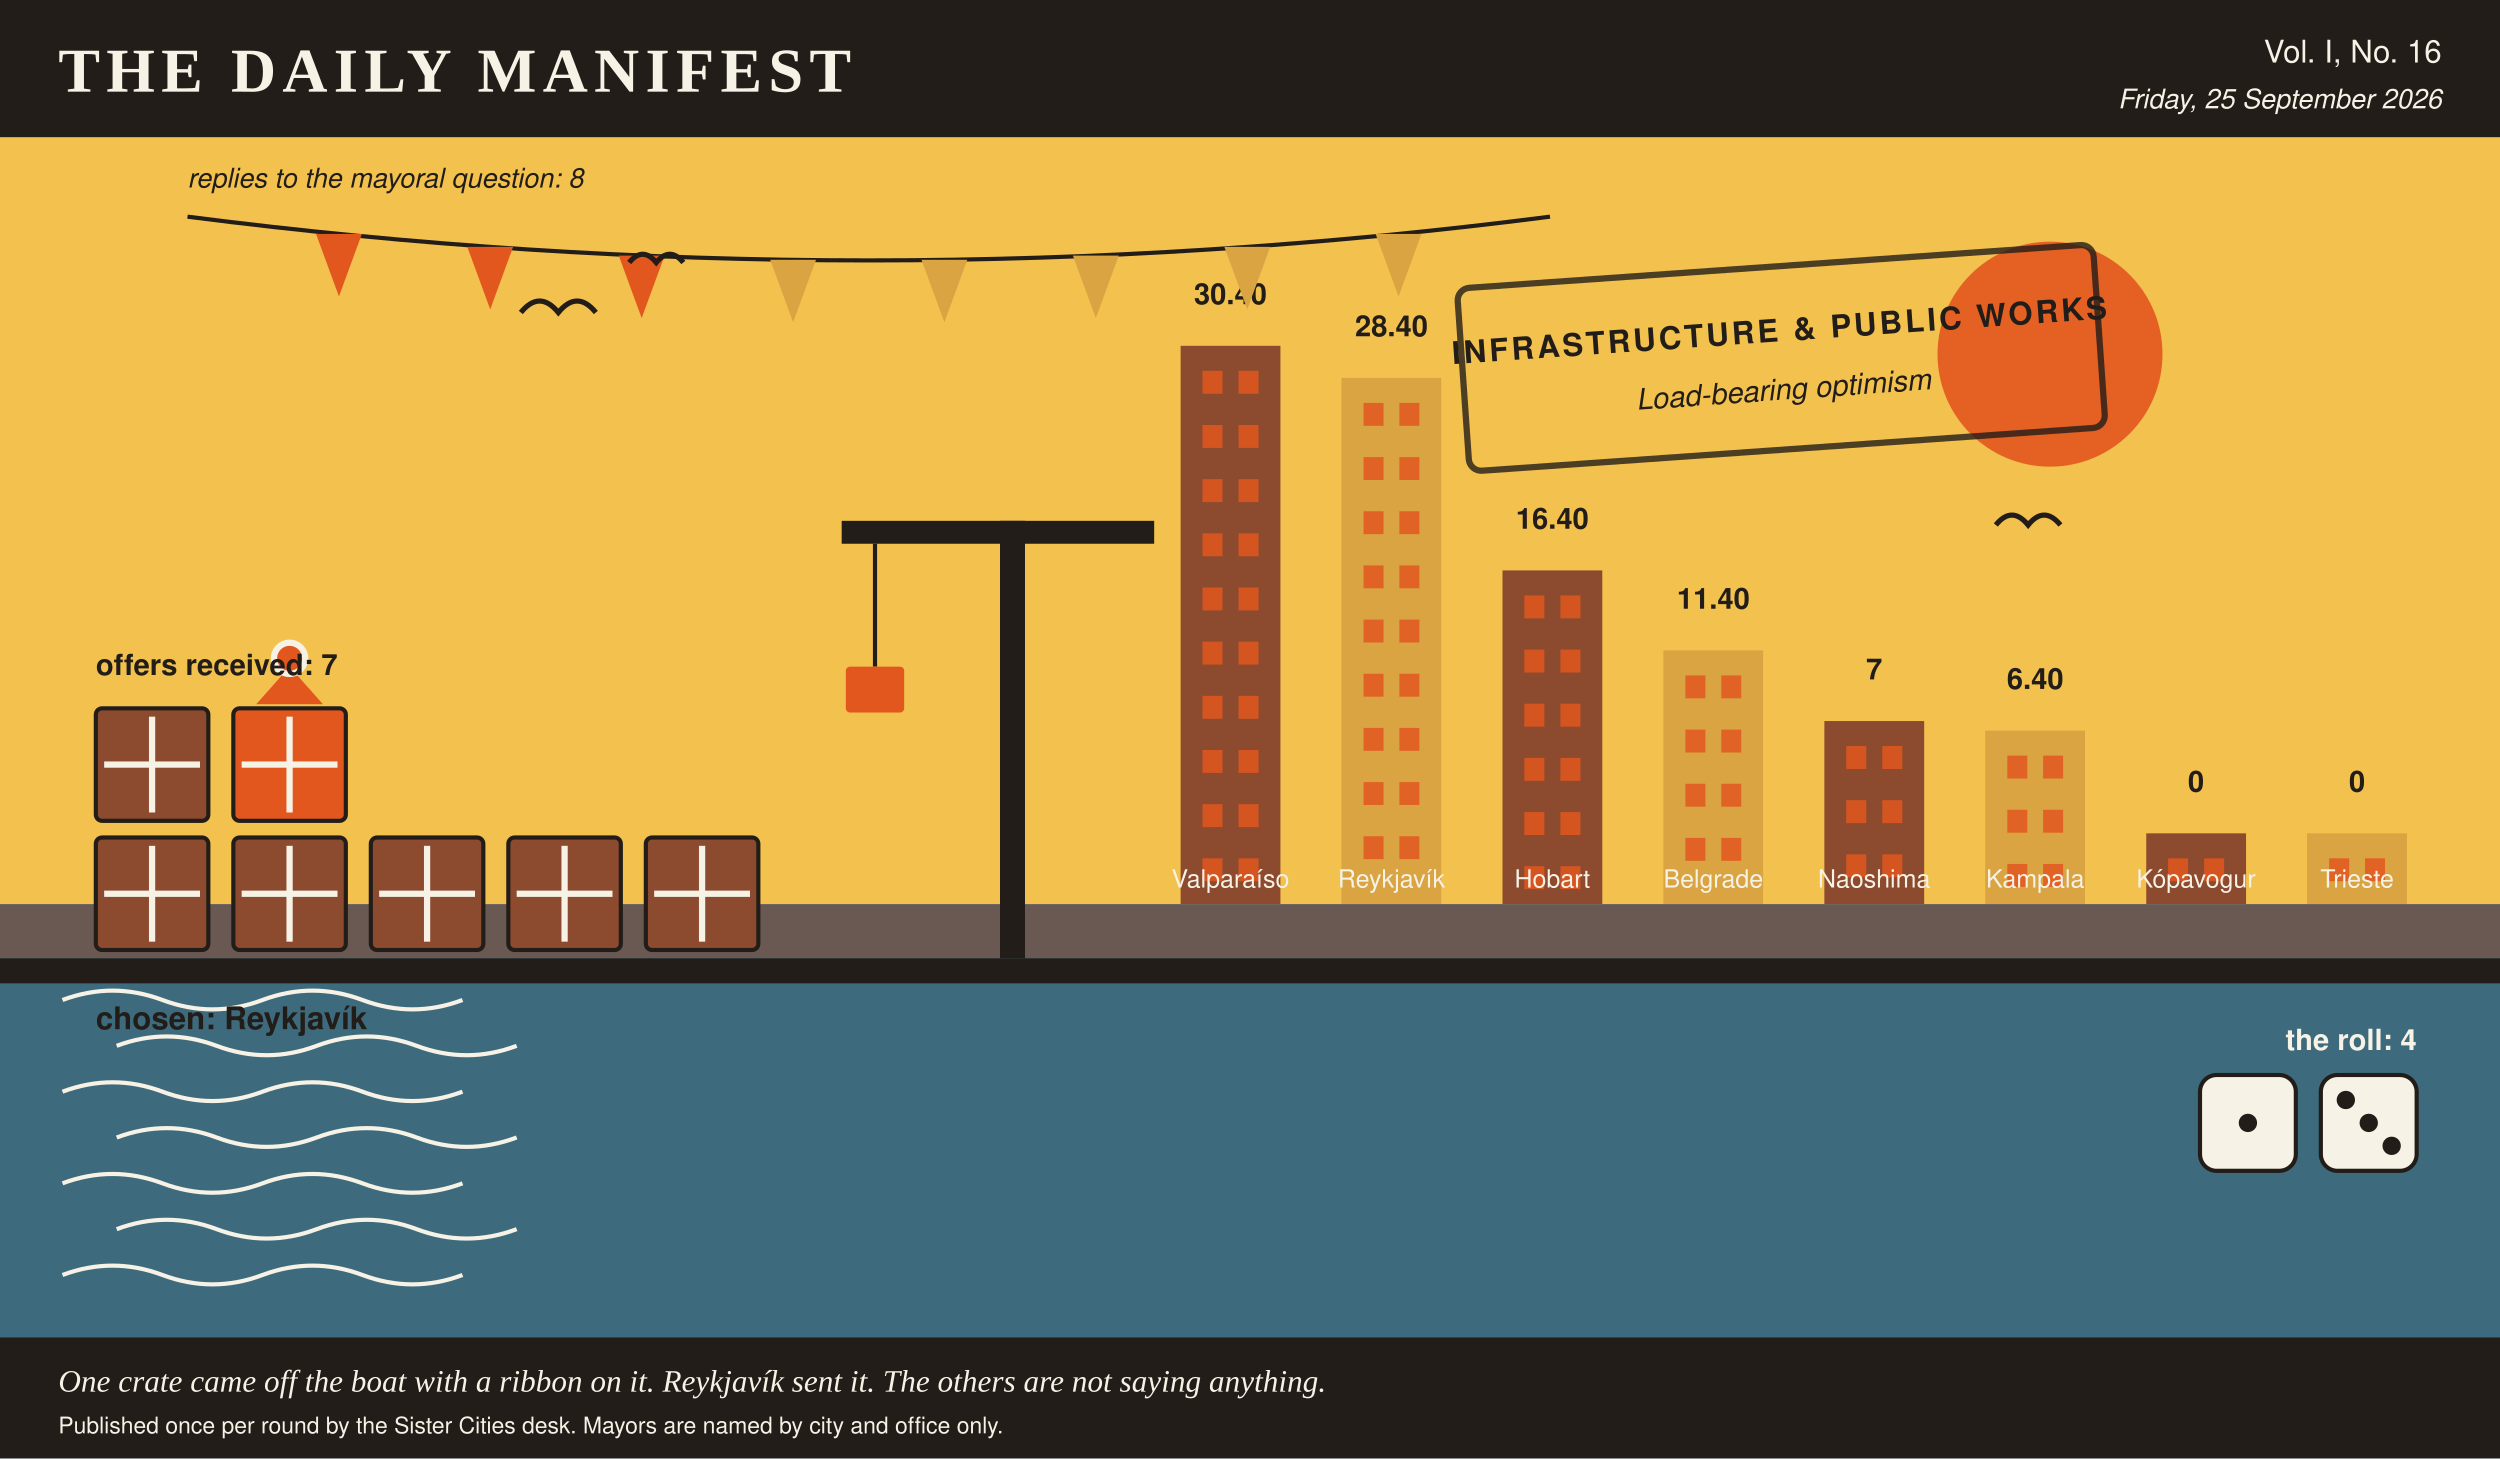
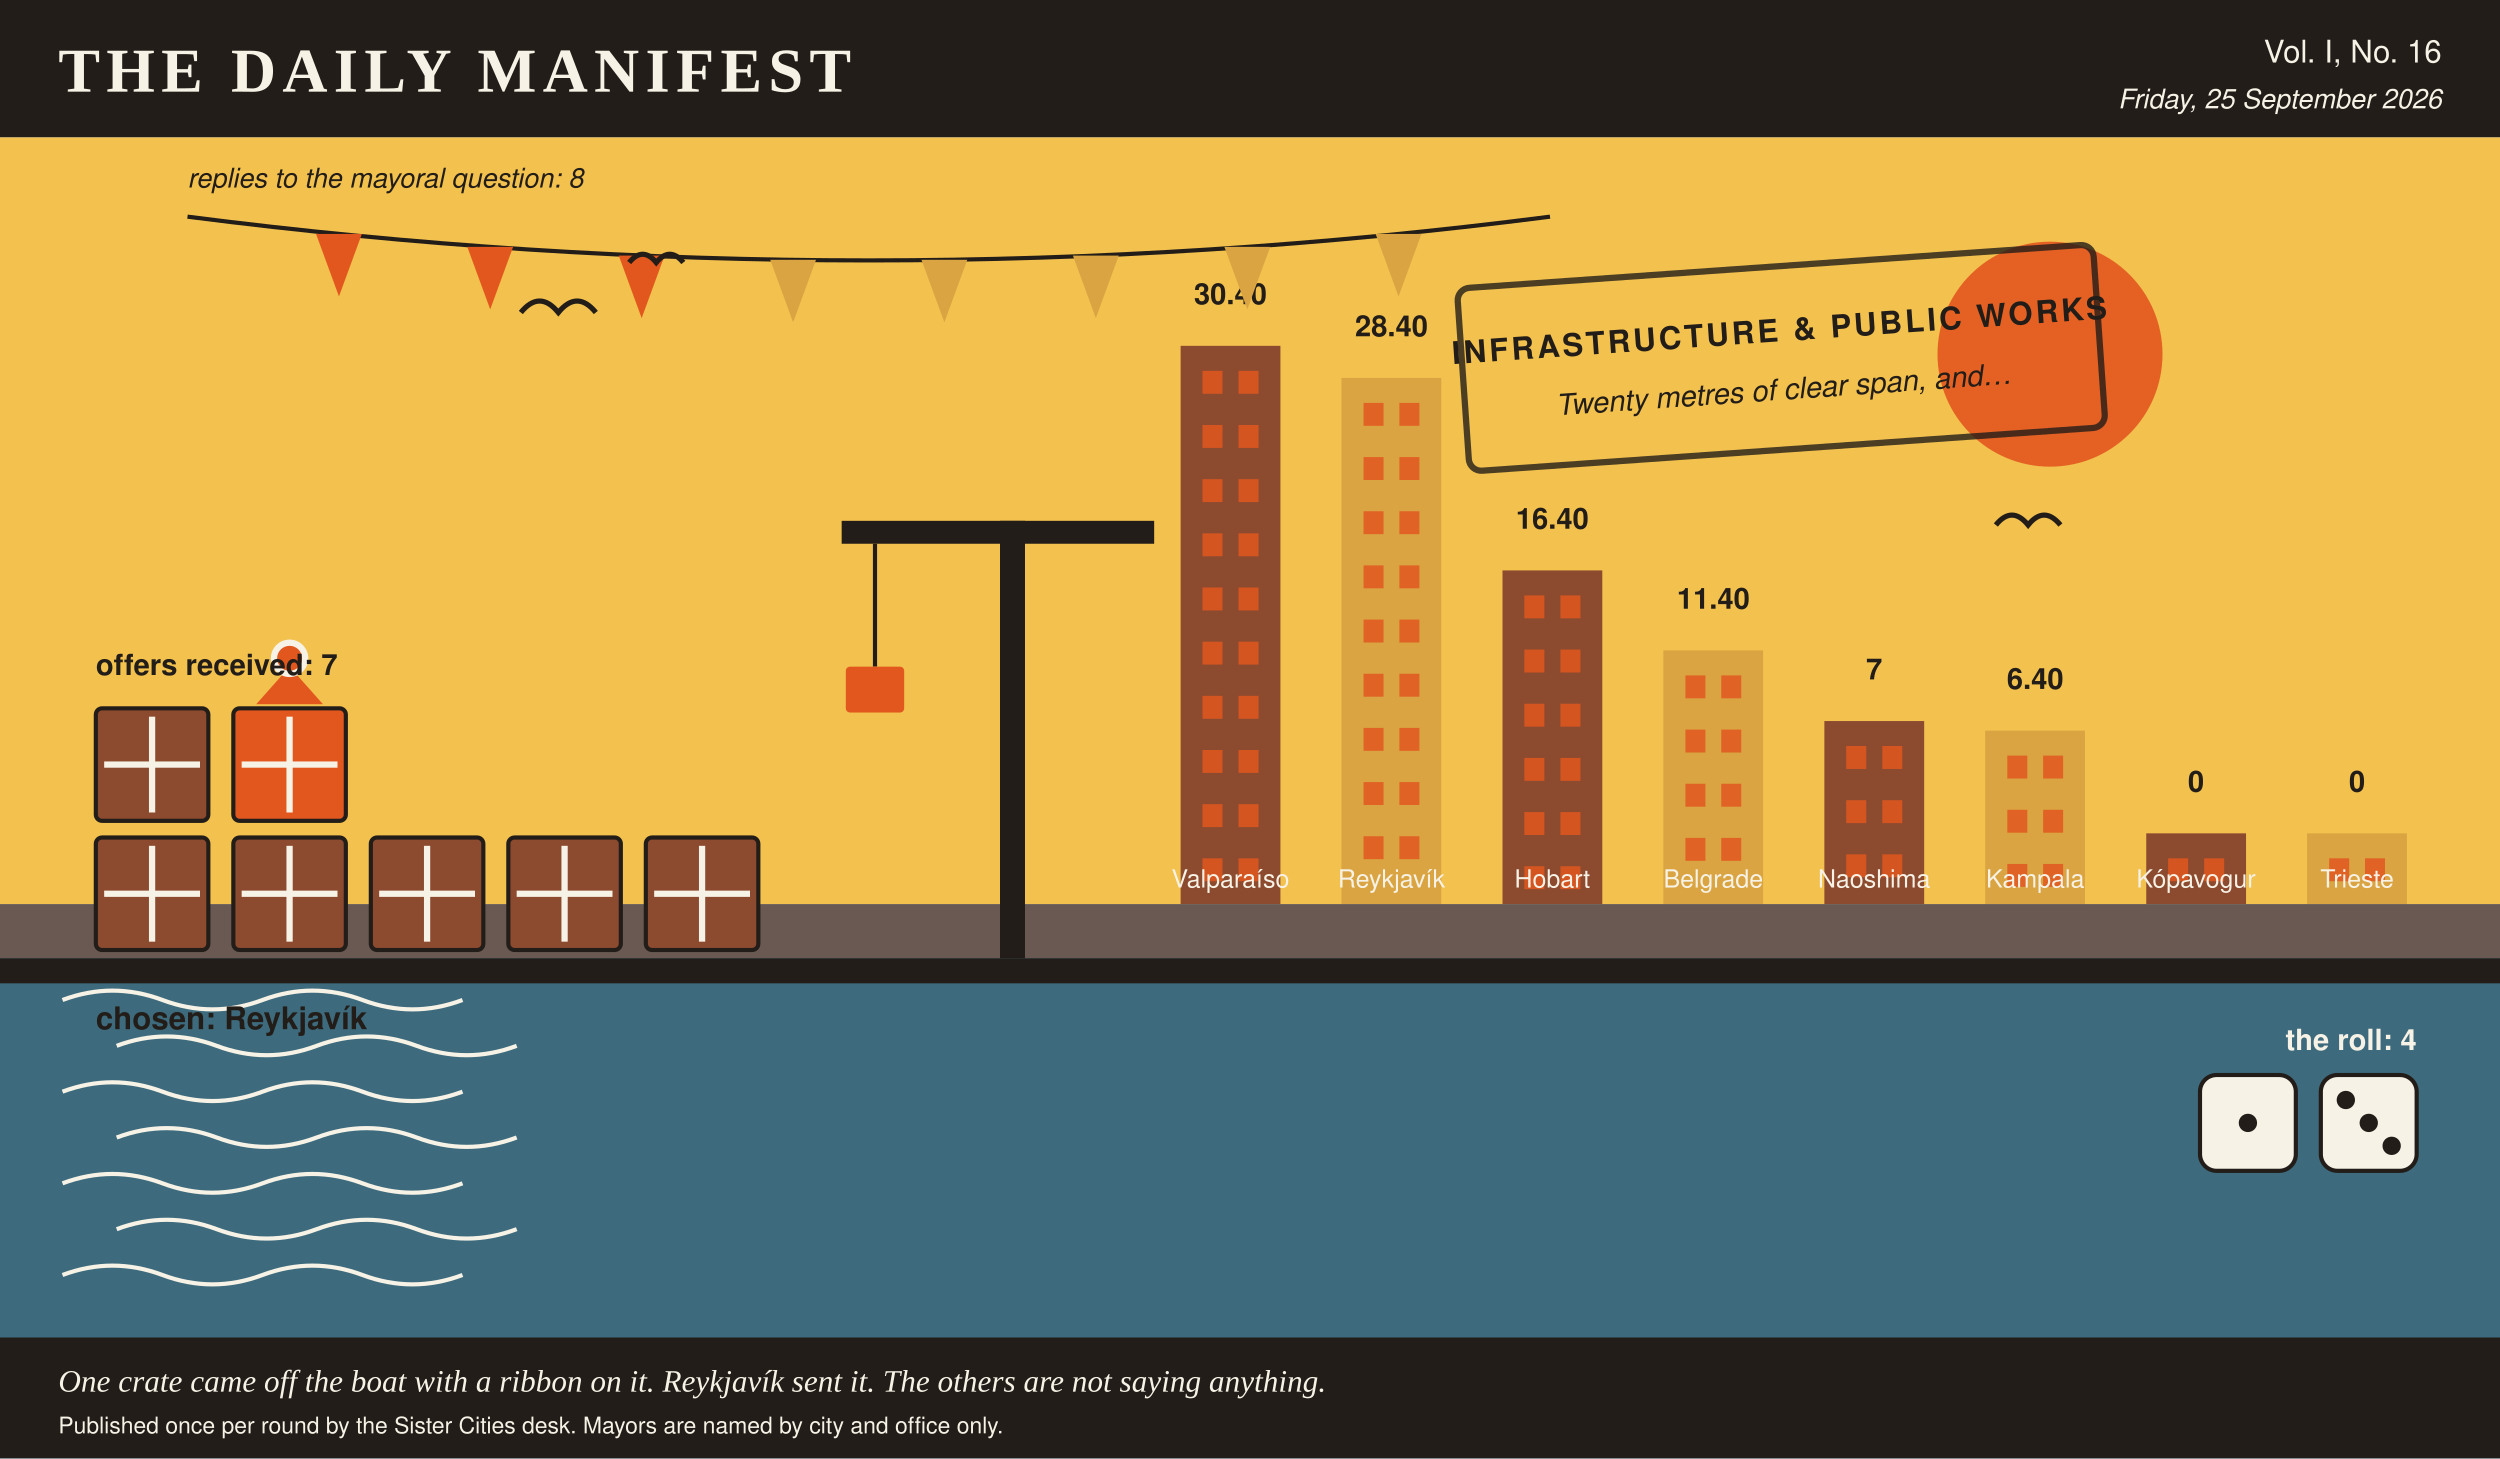
<svg xmlns="http://www.w3.org/2000/svg" viewBox="0 0 1200 700" width="1200" height="700" role="img" aria-label="A harbour scene in the Daily Manifest's colours, stamped infrastructure &amp; public works, 7 crates on the quay, 1 of them ribboned, dice showing 1 and 3, a skyline of 8 city towers ranked by profit, and 8 pennants overhead, one per reply.">
  <rect x="0.0" y="0.0" width="1200.0" height="700.0" rx="0" fill="#f7f2e6" />
  <rect x="0.0" y="0.0" width="1200.0" height="66.0" rx="0" fill="#221d18" />
  <text x="28.0" y="44.0" fill="#f7f2e6" font-family="Georgia, 'Times New Roman', serif" font-size="30" font-weight="bold" text-anchor="start" letter-spacing="3">THE DAILY MANIFEST</text>
  <text x="1172.0" y="30.0" fill="#f7f2e6" font-family="'Helvetica Neue', Helvetica, Arial, sans-serif" font-size="15" font-weight="normal" text-anchor="end">Vol. I, No. 16</text>
  <text x="1172.0" y="52.0" fill="#f7f2e6" font-family="'Helvetica Neue', Helvetica, Arial, sans-serif" font-size="13" font-weight="normal" text-anchor="end" font-style="italic">Friday, 25 September 2026</text>
  <rect x="0.0" y="66.0" width="1200.0" height="368.0" rx="0" fill="#f2c14e" />
  <circle cx="984.0" cy="170.0" r="54.0" fill="#e2571e" opacity="0.9" />
  <rect x="566.7" y="166.0" width="47.9" height="268.0" rx="0" fill="#8c4a2f" />
  <rect x="577.2" y="178.0" width="9.6" height="11.0" rx="0" fill="#e2571e" opacity="0.85" />
  <rect x="594.5" y="178.0" width="9.6" height="11.0" rx="0" fill="#e2571e" opacity="0.85" />
  <rect x="577.2" y="204.0" width="9.6" height="11.0" rx="0" fill="#e2571e" opacity="0.85" />
  <rect x="594.5" y="204.0" width="9.6" height="11.0" rx="0" fill="#e2571e" opacity="0.85" />
  <rect x="577.2" y="230.0" width="9.6" height="11.0" rx="0" fill="#e2571e" opacity="0.85" />
  <rect x="594.5" y="230.0" width="9.6" height="11.0" rx="0" fill="#e2571e" opacity="0.85" />
  <rect x="577.2" y="256.0" width="9.6" height="11.0" rx="0" fill="#e2571e" opacity="0.85" />
  <rect x="594.5" y="256.0" width="9.6" height="11.0" rx="0" fill="#e2571e" opacity="0.85" />
  <rect x="577.2" y="282.0" width="9.6" height="11.0" rx="0" fill="#e2571e" opacity="0.85" />
  <rect x="594.5" y="282.0" width="9.6" height="11.0" rx="0" fill="#e2571e" opacity="0.85" />
  <rect x="577.2" y="308.0" width="9.6" height="11.0" rx="0" fill="#e2571e" opacity="0.85" />
  <rect x="594.5" y="308.0" width="9.6" height="11.0" rx="0" fill="#e2571e" opacity="0.85" />
  <rect x="577.2" y="334.0" width="9.6" height="11.0" rx="0" fill="#e2571e" opacity="0.85" />
  <rect x="594.5" y="334.0" width="9.6" height="11.0" rx="0" fill="#e2571e" opacity="0.85" />
  <rect x="577.2" y="360.0" width="9.6" height="11.0" rx="0" fill="#e2571e" opacity="0.85" />
  <rect x="594.5" y="360.0" width="9.6" height="11.0" rx="0" fill="#e2571e" opacity="0.85" />
  <rect x="577.2" y="386.0" width="9.6" height="11.0" rx="0" fill="#e2571e" opacity="0.85" />
  <rect x="594.5" y="386.0" width="9.6" height="11.0" rx="0" fill="#e2571e" opacity="0.85" />
  <rect x="577.2" y="412.0" width="9.6" height="11.0" rx="0" fill="#e2571e" opacity="0.85" />
  <rect x="594.5" y="412.0" width="9.6" height="11.0" rx="0" fill="#e2571e" opacity="0.85" />
  <text x="590.6" y="146.0" fill="#221d18" font-family="'Helvetica Neue', Helvetica, Arial, sans-serif" font-size="14" font-weight="bold" text-anchor="middle">30.40</text>
  <text x="590.6" y="426.0" fill="#f7f2e6" font-family="'Helvetica Neue', Helvetica, Arial, sans-serif" font-size="12" font-weight="normal" text-anchor="middle">Valparaíso</text>
  <rect x="643.9" y="181.4" width="47.9" height="252.6" rx="0" fill="#d9a441" />
  <rect x="654.5" y="193.4" width="9.6" height="11.0" rx="0" fill="#e2571e" opacity="0.85" />
  <rect x="671.7" y="193.4" width="9.6" height="11.0" rx="0" fill="#e2571e" opacity="0.85" />
  <rect x="654.5" y="219.4" width="9.6" height="11.0" rx="0" fill="#e2571e" opacity="0.85" />
  <rect x="671.7" y="219.4" width="9.6" height="11.0" rx="0" fill="#e2571e" opacity="0.85" />
  <rect x="654.5" y="245.4" width="9.6" height="11.0" rx="0" fill="#e2571e" opacity="0.85" />
  <rect x="671.7" y="245.4" width="9.6" height="11.0" rx="0" fill="#e2571e" opacity="0.85" />
  <rect x="654.5" y="271.4" width="9.6" height="11.0" rx="0" fill="#e2571e" opacity="0.85" />
  <rect x="671.7" y="271.4" width="9.6" height="11.0" rx="0" fill="#e2571e" opacity="0.85" />
  <rect x="654.5" y="297.4" width="9.6" height="11.0" rx="0" fill="#e2571e" opacity="0.85" />
  <rect x="671.7" y="297.4" width="9.6" height="11.0" rx="0" fill="#e2571e" opacity="0.85" />
  <rect x="654.5" y="323.4" width="9.6" height="11.0" rx="0" fill="#e2571e" opacity="0.85" />
  <rect x="671.7" y="323.4" width="9.6" height="11.0" rx="0" fill="#e2571e" opacity="0.85" />
  <rect x="654.5" y="349.4" width="9.6" height="11.0" rx="0" fill="#e2571e" opacity="0.85" />
  <rect x="671.7" y="349.4" width="9.6" height="11.0" rx="0" fill="#e2571e" opacity="0.85" />
  <rect x="654.5" y="375.4" width="9.6" height="11.0" rx="0" fill="#e2571e" opacity="0.85" />
  <rect x="671.7" y="375.4" width="9.6" height="11.0" rx="0" fill="#e2571e" opacity="0.85" />
  <rect x="654.5" y="401.4" width="9.6" height="11.0" rx="0" fill="#e2571e" opacity="0.85" />
  <rect x="671.7" y="401.4" width="9.6" height="11.0" rx="0" fill="#e2571e" opacity="0.85" />
  <text x="667.9" y="161.4" fill="#221d18" font-family="'Helvetica Neue', Helvetica, Arial, sans-serif" font-size="14" font-weight="bold" text-anchor="middle">28.40</text>
  <text x="667.9" y="426.0" fill="#f7f2e6" font-family="'Helvetica Neue', Helvetica, Arial, sans-serif" font-size="12" font-weight="normal" text-anchor="middle">Reykjavík</text>
  <rect x="721.2" y="273.8" width="47.9" height="160.2" rx="0" fill="#8c4a2f" />
  <rect x="731.7" y="285.8" width="9.6" height="11.0" rx="0" fill="#e2571e" opacity="0.85" />
  <rect x="749.0" y="285.8" width="9.6" height="11.0" rx="0" fill="#e2571e" opacity="0.85" />
  <rect x="731.7" y="311.8" width="9.6" height="11.0" rx="0" fill="#e2571e" opacity="0.85" />
  <rect x="749.0" y="311.8" width="9.6" height="11.0" rx="0" fill="#e2571e" opacity="0.85" />
  <rect x="731.7" y="337.8" width="9.6" height="11.0" rx="0" fill="#e2571e" opacity="0.85" />
  <rect x="749.0" y="337.8" width="9.6" height="11.0" rx="0" fill="#e2571e" opacity="0.85" />
  <rect x="731.7" y="363.8" width="9.6" height="11.0" rx="0" fill="#e2571e" opacity="0.85" />
  <rect x="749.0" y="363.8" width="9.6" height="11.0" rx="0" fill="#e2571e" opacity="0.85" />
  <rect x="731.7" y="389.8" width="9.6" height="11.0" rx="0" fill="#e2571e" opacity="0.85" />
  <rect x="749.0" y="389.8" width="9.6" height="11.0" rx="0" fill="#e2571e" opacity="0.85" />
  <rect x="731.7" y="415.8" width="9.6" height="11.0" rx="0" fill="#e2571e" opacity="0.85" />
  <rect x="749.0" y="415.8" width="9.6" height="11.0" rx="0" fill="#e2571e" opacity="0.85" />
  <text x="745.1" y="253.8" fill="#221d18" font-family="'Helvetica Neue', Helvetica, Arial, sans-serif" font-size="14" font-weight="bold" text-anchor="middle">16.40</text>
  <text x="745.1" y="426.0" fill="#f7f2e6" font-family="'Helvetica Neue', Helvetica, Arial, sans-serif" font-size="12" font-weight="normal" text-anchor="middle">Hobart</text>
  <rect x="798.4" y="312.2" width="47.9" height="121.8" rx="0" fill="#d9a441" />
  <rect x="809.0" y="324.2" width="9.6" height="11.0" rx="0" fill="#e2571e" opacity="0.85" />
  <rect x="826.2" y="324.2" width="9.6" height="11.0" rx="0" fill="#e2571e" opacity="0.85" />
  <rect x="809.0" y="350.2" width="9.6" height="11.0" rx="0" fill="#e2571e" opacity="0.85" />
  <rect x="826.2" y="350.2" width="9.6" height="11.0" rx="0" fill="#e2571e" opacity="0.85" />
  <rect x="809.0" y="376.2" width="9.6" height="11.0" rx="0" fill="#e2571e" opacity="0.85" />
  <rect x="826.2" y="376.2" width="9.6" height="11.0" rx="0" fill="#e2571e" opacity="0.85" />
  <rect x="809.0" y="402.2" width="9.6" height="11.0" rx="0" fill="#e2571e" opacity="0.85" />
  <rect x="826.2" y="402.2" width="9.6" height="11.0" rx="0" fill="#e2571e" opacity="0.85" />
  <text x="822.4" y="292.2" fill="#221d18" font-family="'Helvetica Neue', Helvetica, Arial, sans-serif" font-size="14" font-weight="bold" text-anchor="middle">11.40</text>
  <text x="822.4" y="426.0" fill="#f7f2e6" font-family="'Helvetica Neue', Helvetica, Arial, sans-serif" font-size="12" font-weight="normal" text-anchor="middle">Belgrade</text>
  <rect x="875.7" y="346.1" width="47.9" height="87.9" rx="0" fill="#8c4a2f" />
  <rect x="886.2" y="358.1" width="9.6" height="11.0" rx="0" fill="#e2571e" opacity="0.85" />
  <rect x="903.5" y="358.1" width="9.6" height="11.0" rx="0" fill="#e2571e" opacity="0.85" />
  <rect x="886.2" y="384.1" width="9.6" height="11.0" rx="0" fill="#e2571e" opacity="0.85" />
  <rect x="903.5" y="384.1" width="9.6" height="11.0" rx="0" fill="#e2571e" opacity="0.85" />
  <rect x="886.2" y="410.1" width="9.6" height="11.0" rx="0" fill="#e2571e" opacity="0.85" />
  <rect x="903.5" y="410.1" width="9.6" height="11.0" rx="0" fill="#e2571e" opacity="0.85" />
  <text x="899.6" y="326.1" fill="#221d18" font-family="'Helvetica Neue', Helvetica, Arial, sans-serif" font-size="14" font-weight="bold" text-anchor="middle">7</text>
  <text x="899.6" y="426.0" fill="#f7f2e6" font-family="'Helvetica Neue', Helvetica, Arial, sans-serif" font-size="12" font-weight="normal" text-anchor="middle">Naoshima</text>
  <rect x="952.9" y="350.7" width="47.9" height="83.3" rx="0" fill="#d9a441" />
  <rect x="963.5" y="362.7" width="9.6" height="11.0" rx="0" fill="#e2571e" opacity="0.85" />
  <rect x="980.7" y="362.7" width="9.6" height="11.0" rx="0" fill="#e2571e" opacity="0.85" />
  <rect x="963.5" y="388.7" width="9.6" height="11.0" rx="0" fill="#e2571e" opacity="0.85" />
  <rect x="980.7" y="388.7" width="9.6" height="11.0" rx="0" fill="#e2571e" opacity="0.85" />
  <rect x="963.5" y="414.7" width="9.6" height="11.0" rx="0" fill="#e2571e" opacity="0.85" />
  <rect x="980.7" y="414.7" width="9.6" height="11.0" rx="0" fill="#e2571e" opacity="0.85" />
  <text x="976.9" y="330.7" fill="#221d18" font-family="'Helvetica Neue', Helvetica, Arial, sans-serif" font-size="14" font-weight="bold" text-anchor="middle">6.40</text>
  <text x="976.9" y="426.0" fill="#f7f2e6" font-family="'Helvetica Neue', Helvetica, Arial, sans-serif" font-size="12" font-weight="normal" text-anchor="middle">Kampala</text>
  <rect x="1030.2" y="400.0" width="47.9" height="34.0" rx="0" fill="#8c4a2f" />
  <rect x="1040.7" y="412.0" width="9.6" height="11.0" rx="0" fill="#e2571e" opacity="0.85" />
  <rect x="1058.0" y="412.0" width="9.6" height="11.0" rx="0" fill="#e2571e" opacity="0.85" />
  <text x="1054.1" y="380.0" fill="#221d18" font-family="'Helvetica Neue', Helvetica, Arial, sans-serif" font-size="14" font-weight="bold" text-anchor="middle">0</text>
  <text x="1054.1" y="426.0" fill="#f7f2e6" font-family="'Helvetica Neue', Helvetica, Arial, sans-serif" font-size="12" font-weight="normal" text-anchor="middle">Kópavogur</text>
  <rect x="1107.4" y="400.0" width="47.9" height="34.0" rx="0" fill="#d9a441" />
  <rect x="1118.0" y="412.0" width="9.6" height="11.0" rx="0" fill="#e2571e" opacity="0.85" />
  <rect x="1135.2" y="412.0" width="9.6" height="11.0" rx="0" fill="#e2571e" opacity="0.85" />
  <text x="1131.4" y="380.0" fill="#221d18" font-family="'Helvetica Neue', Helvetica, Arial, sans-serif" font-size="14" font-weight="bold" text-anchor="middle">0</text>
  <text x="1131.4" y="426.0" fill="#f7f2e6" font-family="'Helvetica Neue', Helvetica, Arial, sans-serif" font-size="12" font-weight="normal" text-anchor="middle">Trieste</text>
  <rect x="0.0" y="434.0" width="1200.0" height="266.0" rx="0" fill="#3d6b7d" />
  <rect x="0.0" y="434.0" width="1200.0" height="26.0" rx="0" fill="#8c4a2f" opacity="0.55" />
  <path d="M 30 480 q 24 -9 48 0 t 48 0 t 48 0 t 48 0" stroke="#f7f2e6" stroke-width="2" fill="none" />
  <path d="M 56 502 q 24 -9 48 0 t 48 0 t 48 0 t 48 0" stroke="#f7f2e6" stroke-width="2" fill="none" />
  <path d="M 30 524 q 24 -9 48 0 t 48 0 t 48 0 t 48 0" stroke="#f7f2e6" stroke-width="2" fill="none" />
  <path d="M 56 546 q 24 -9 48 0 t 48 0 t 48 0 t 48 0" stroke="#f7f2e6" stroke-width="2" fill="none" />
  <path d="M 30 568 q 24 -9 48 0 t 48 0 t 48 0 t 48 0" stroke="#f7f2e6" stroke-width="2" fill="none" />
  <path d="M 56 590 q 24 -9 48 0 t 48 0 t 48 0 t 48 0" stroke="#f7f2e6" stroke-width="2" fill="none" />
  <path d="M 30 612 q 24 -9 48 0 t 48 0 t 48 0 t 48 0" stroke="#f7f2e6" stroke-width="2" fill="none" />
  <rect x="0.0" y="460.0" width="1200.0" height="12.0" rx="0" fill="#221d18" />
  <path d="M 90.0 104.0 Q 417.0 146.0 744.0 104.0" stroke="#221d18" stroke-width="2" fill="none" />
  <polygon points="151.7,112.3 173.7,112.3 162.7,142.3" fill="#e2571e" />
  <polygon points="224.3,118.5 246.3,118.5 235.3,148.5" fill="#e2571e" />
  <polygon points="297.0,122.7 319.0,122.7 308.0,152.7" fill="#e2571e" />
  <polygon points="369.7,124.7 391.7,124.7 380.7,154.7" fill="#d9a441" />
  <polygon points="442.3,124.7 464.3,124.7 453.3,154.7" fill="#d9a441" />
  <polygon points="515.0,122.7 537.0,122.7 526.0,152.7" fill="#d9a441" />
  <polygon points="587.7,118.5 609.7,118.5 598.7,148.5" fill="#d9a441" />
  <polygon points="660.3,112.3 682.3,112.3 671.3,142.3" fill="#d9a441" />
  <text x="90.0" y="90.0" fill="#221d18" font-family="'Helvetica Neue', Helvetica, Arial, sans-serif" font-size="13" font-weight="normal" text-anchor="start" font-style="italic">replies to the mayoral question: 8</text>
  <rect x="46.0" y="402.0" width="54.0" height="54.0" rx="3" fill="#8c4a2f" stroke="#221d18" stroke-width="2" />
  <line x1="50.0" y1="429.0" x2="96.0" y2="429.0" stroke="#f7f2e6" stroke-width="3" />
  <line x1="73.0" y1="406.0" x2="73.0" y2="452.0" stroke="#f7f2e6" stroke-width="3" />
  <rect x="112.0" y="402.0" width="54.0" height="54.0" rx="3" fill="#8c4a2f" stroke="#221d18" stroke-width="2" />
  <line x1="116.0" y1="429.0" x2="162.0" y2="429.0" stroke="#f7f2e6" stroke-width="3" />
  <line x1="139.0" y1="406.0" x2="139.0" y2="452.0" stroke="#f7f2e6" stroke-width="3" />
  <rect x="178.0" y="402.0" width="54.0" height="54.0" rx="3" fill="#8c4a2f" stroke="#221d18" stroke-width="2" />
  <line x1="182.0" y1="429.0" x2="228.0" y2="429.0" stroke="#f7f2e6" stroke-width="3" />
  <line x1="205.0" y1="406.0" x2="205.0" y2="452.0" stroke="#f7f2e6" stroke-width="3" />
  <rect x="244.0" y="402.0" width="54.0" height="54.0" rx="3" fill="#8c4a2f" stroke="#221d18" stroke-width="2" />
  <line x1="248.0" y1="429.0" x2="294.0" y2="429.0" stroke="#f7f2e6" stroke-width="3" />
  <line x1="271.0" y1="406.0" x2="271.0" y2="452.0" stroke="#f7f2e6" stroke-width="3" />
  <rect x="310.0" y="402.0" width="54.0" height="54.0" rx="3" fill="#8c4a2f" stroke="#221d18" stroke-width="2" />
  <line x1="314.0" y1="429.0" x2="360.0" y2="429.0" stroke="#f7f2e6" stroke-width="3" />
  <line x1="337.0" y1="406.0" x2="337.0" y2="452.0" stroke="#f7f2e6" stroke-width="3" />
  <rect x="46.0" y="340.0" width="54.0" height="54.0" rx="3" fill="#8c4a2f" stroke="#221d18" stroke-width="2" />
  <line x1="50.0" y1="367.0" x2="96.0" y2="367.0" stroke="#f7f2e6" stroke-width="3" />
  <line x1="73.0" y1="344.0" x2="73.0" y2="390.0" stroke="#f7f2e6" stroke-width="3" />
  <rect x="112.0" y="340.0" width="54.0" height="54.0" rx="3" fill="#e2571e" stroke="#221d18" stroke-width="2" />
  <line x1="116.0" y1="367.0" x2="162.0" y2="367.0" stroke="#f7f2e6" stroke-width="3" />
  <line x1="139.0" y1="344.0" x2="139.0" y2="390.0" stroke="#f7f2e6" stroke-width="3" />
  <polygon points="139.0,320.0 123.0,338.0 155.0,338.0" fill="#e2571e" />
  <circle cx="139.0" cy="316.0" r="9.0" fill="#f7f2e6" />
  <circle cx="139.0" cy="316.0" r="6.0" fill="#e2571e" />
  <text x="46.0" y="324.0" fill="#221d18" font-family="'Helvetica Neue', Helvetica, Arial, sans-serif" font-size="14" font-weight="bold" text-anchor="start">offers received: 7</text>
  <text x="46.0" y="494.0" fill="#221d18" font-family="'Helvetica Neue', Helvetica, Arial, sans-serif" font-size="15" font-weight="bold" text-anchor="start">chosen: Reykjavík</text>
  <text x="1160.0" y="504.0" fill="#f7f2e6" font-family="'Helvetica Neue', Helvetica, Arial, sans-serif" font-size="14" font-weight="bold" text-anchor="end">the roll: 4</text>
  <rect x="1056.0" y="516.0" width="46.0" height="46.0" rx="8" fill="#f7f2e6" stroke="#221d18" stroke-width="2" />
  <circle cx="1079.0" cy="539.0" r="4.4" fill="#221d18" />
  <rect x="1114.0" y="516.0" width="46.0" height="46.0" rx="8" fill="#f7f2e6" stroke="#221d18" stroke-width="2" />
  <circle cx="1126.0" cy="528.0" r="4.4" fill="#221d18" />
  <circle cx="1137.0" cy="539.0" r="4.4" fill="#221d18" />
  <circle cx="1148.0" cy="550.0" r="4.4" fill="#221d18" />
  <rect x="480.0" y="250.0" width="12.0" height="210.0" rx="0" fill="#221d18" />
  <rect x="404.0" y="250.0" width="150.0" height="11.0" rx="0" fill="#221d18" />
  <line x1="420.0" y1="261.0" x2="420.0" y2="320.0" stroke="#221d18" stroke-width="2" />
  <rect x="406.0" y="320.0" width="28.0" height="22.0" rx="2" fill="#e2571e" />
  <path d="M 250.0 150.0 q 9.0 -11.0 18.0 0 q 9.0 -11.0 18.0 0" stroke="#221d18" stroke-width="2.5" fill="none" />
  <path d="M 302.0 126.0 q 6.5 -7.9 13.0 0 q 6.5 -7.9 13.0 0" stroke="#221d18" stroke-width="2.5" fill="none" />
  <path d="M 958.0 252.0 q 7.7 -9.5 15.5 0 q 7.7 -9.5 15.5 0" stroke="#221d18" stroke-width="2.5" fill="none" />
  <g transform="rotate(-4 852.0 172.0)">
    <rect x="702.0" y="128.0" width="306.0" height="88.0" rx="6" fill="none" opacity="0.8" stroke="#221d18" stroke-width="3" />
    <text x="855.0" y="164.0" fill="#221d18" font-family="'Helvetica Neue', Helvetica, Arial, sans-serif" font-size="15" font-weight="bold" text-anchor="middle" letter-spacing="1.5">INFRASTRUCTURE &amp; PUBLIC WORKS</text>
-     <text x="855.0" y="192.0" fill="#221d18" font-family="'Helvetica Neue', Helvetica, Arial, sans-serif" font-size="14" font-weight="normal" text-anchor="middle" font-style="italic">Load-bearing optimism</text>
+     <text x="855.0" y="192.0" fill="#221d18" font-family="'Helvetica Neue', Helvetica, Arial, sans-serif" font-size="14" font-weight="normal" text-anchor="middle" font-style="italic">Twenty metres of clear span, and…</text>
  </g>
  <rect x="0.0" y="642.0" width="1200.0" height="58.0" rx="0" fill="#221d18" />
  <text x="28.0" y="668.0" fill="#f7f2e6" font-family="Georgia, 'Times New Roman', serif" font-size="15" font-weight="normal" text-anchor="start" font-style="italic">One crate came off the boat with a ribbon on it. Reykjavík sent it. The others are not saying anything.</text>
  <text x="28.0" y="688.0" fill="#f7f2e6" font-family="'Helvetica Neue', Helvetica, Arial, sans-serif" font-size="11" font-weight="normal" text-anchor="start">Published once per round by the Sister Cities desk. Mayors are named by city and office only.</text>
</svg>
